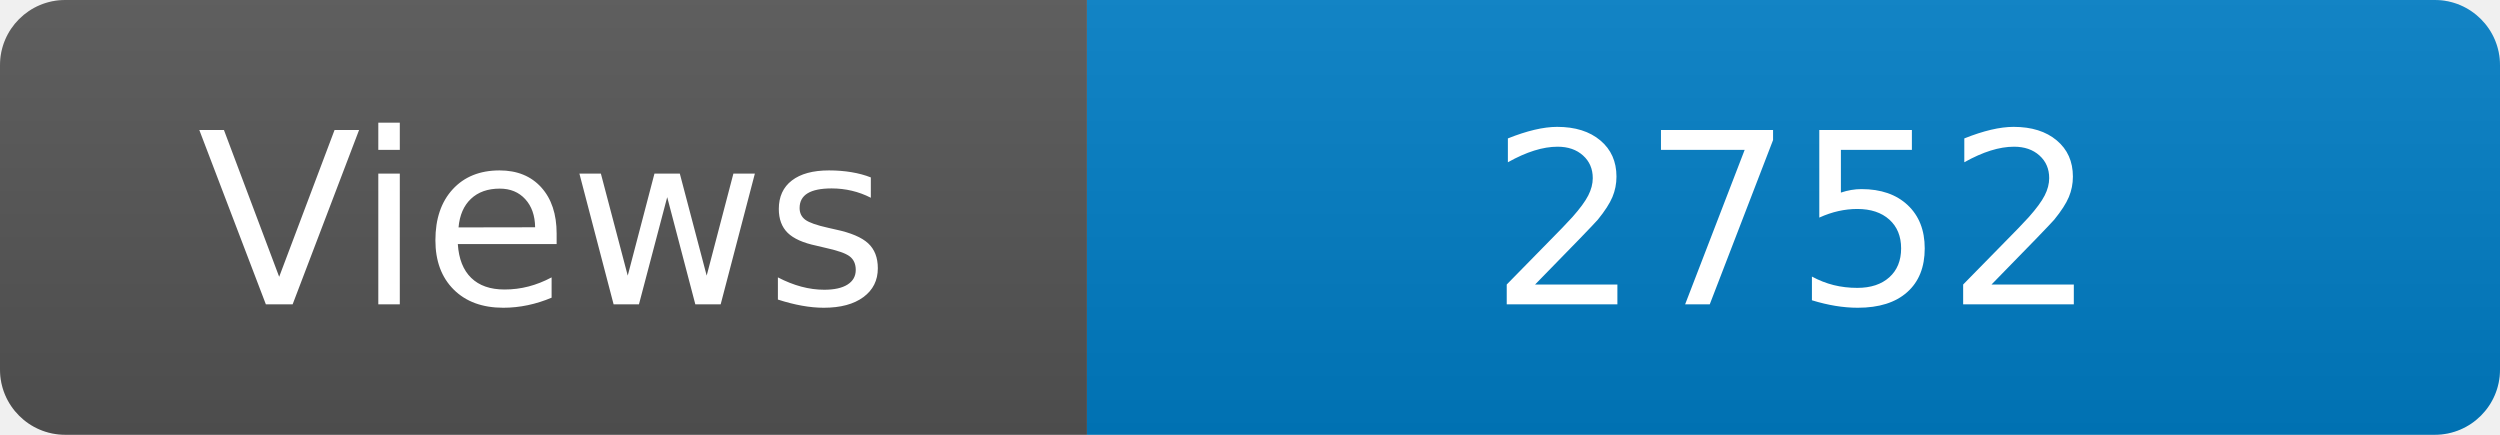
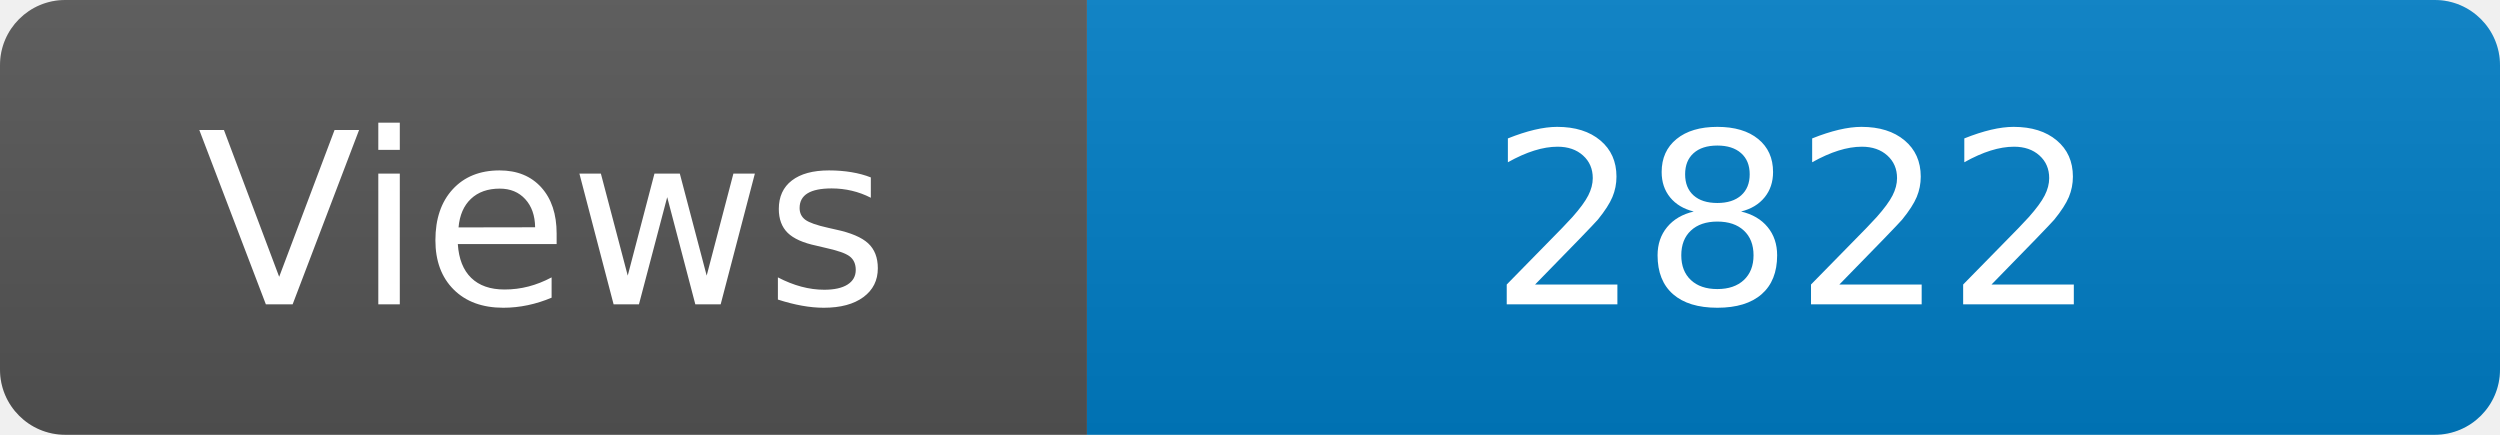
<svg xmlns="http://www.w3.org/2000/svg" width="115" height="20" role="img" aria-label="Maintained?: yes">
  <linearGradient id="s" x2="0" y2="100%">
    <stop offset="0" stop-color="#bbb" stop-opacity=".1" />
    <stop offset="1" stop-opacity=".1" />
  </linearGradient>
  <clipPath id="r">
    <rect width="115" height="20" rx="3" fill="#fff" />
  </clipPath>
  <g clip-path="url(#r)">
    <rect width="50" height="20" fill="#555" />
    <rect x="50" width="160" height="20" fill="#007ec6" />
    <rect width="115" height="20" fill="url(#s)" />
  </g>
  <g fill="#fff" text-anchor="middle" font-family="Verdana,Geneva,DejaVu Sans,sans-serif" font-size="110">
    <text x="250" y="140" transform="scale(.1)" fill="#fff">Views</text>
-     <text x="825" y="140" transform="scale(.1)" fill="#fff">2752</text>
+     <text x="825" y="140" transform="scale(.1)" fill="#fff">2822</text>
  </g>
</svg>
